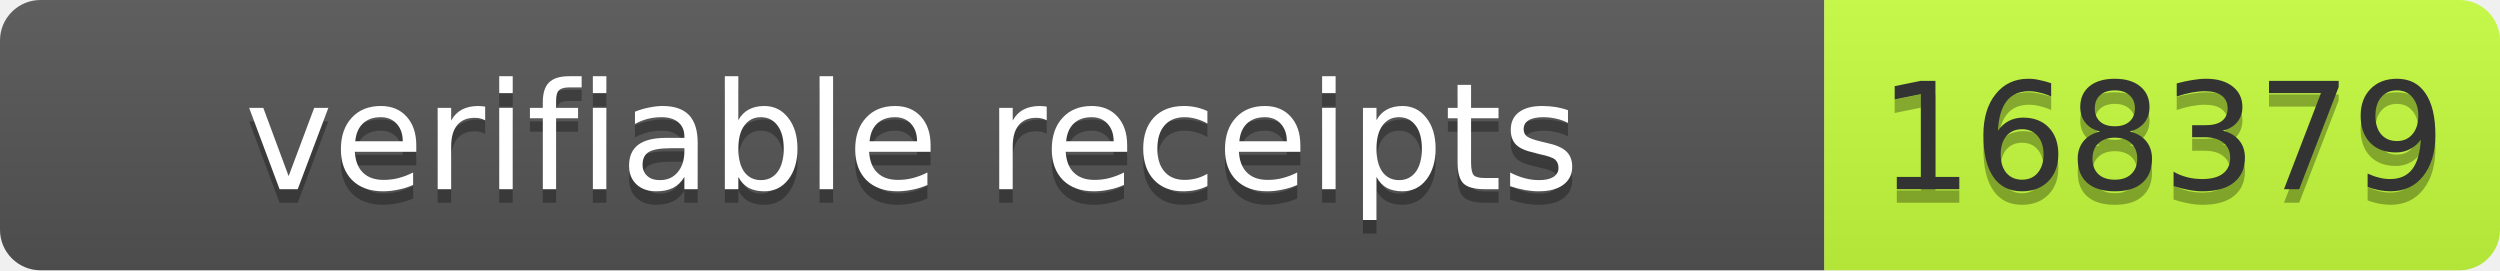
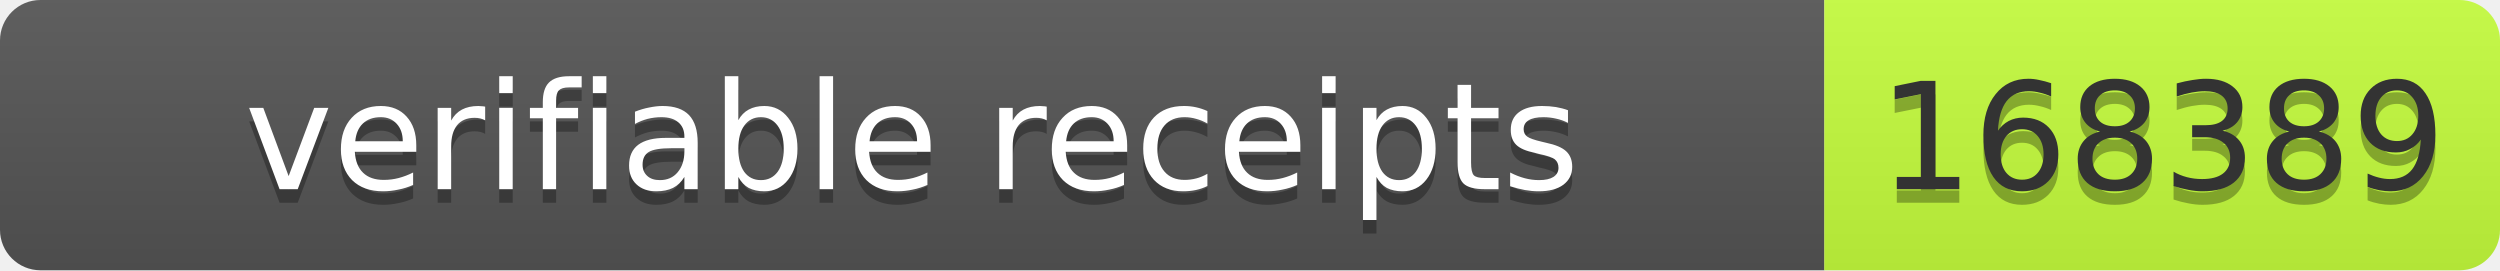
- <svg xmlns="http://www.w3.org/2000/svg" width="185" height="20" role="img" aria-label="verifiable receipts: 168379">
+ <svg xmlns="http://www.w3.org/2000/svg" width="185" height="20" role="img" aria-label="verifiable receipts: 168389">
  <linearGradient id="s" x2="0" y2="100%">
    <stop offset="0" stop-color="#bbb" stop-opacity=".1" />
    <stop offset="1" stop-opacity=".1" />
  </linearGradient>
  <clipPath id="r">
    <rect width="185" height="20" rx="3" fill="#fff" />
  </clipPath>
  <g clip-path="url(#r)">
    <rect width="135" height="20" fill="#555" />
    <rect x="135" width="50" height="20" fill="#c6ff3d" />
    <rect width="185" height="20" fill="url(#s)" />
  </g>
  <g font-family="Verdana,Geneva,DejaVu Sans,sans-serif" font-size="11">
    <text x="67.5" y="15" fill="#010101" fill-opacity=".3" text-anchor="middle" textLength="125">verifiable receipts</text>
    <text x="67.5" y="14" fill="#fff" text-anchor="middle" textLength="125">verifiable receipts</text>
-     <text x="160" y="15" fill="#010101" fill-opacity=".3" text-anchor="middle" textLength="40">168379</text>
-     <text x="160" y="14" fill="#333" text-anchor="middle" textLength="40">168379</text>
+     <text x="160" y="15" fill="#010101" fill-opacity=".3" text-anchor="middle" textLength="40">168389</text>
+     <text x="160" y="14" fill="#333" text-anchor="middle" textLength="40">168389</text>
  </g>
</svg>
